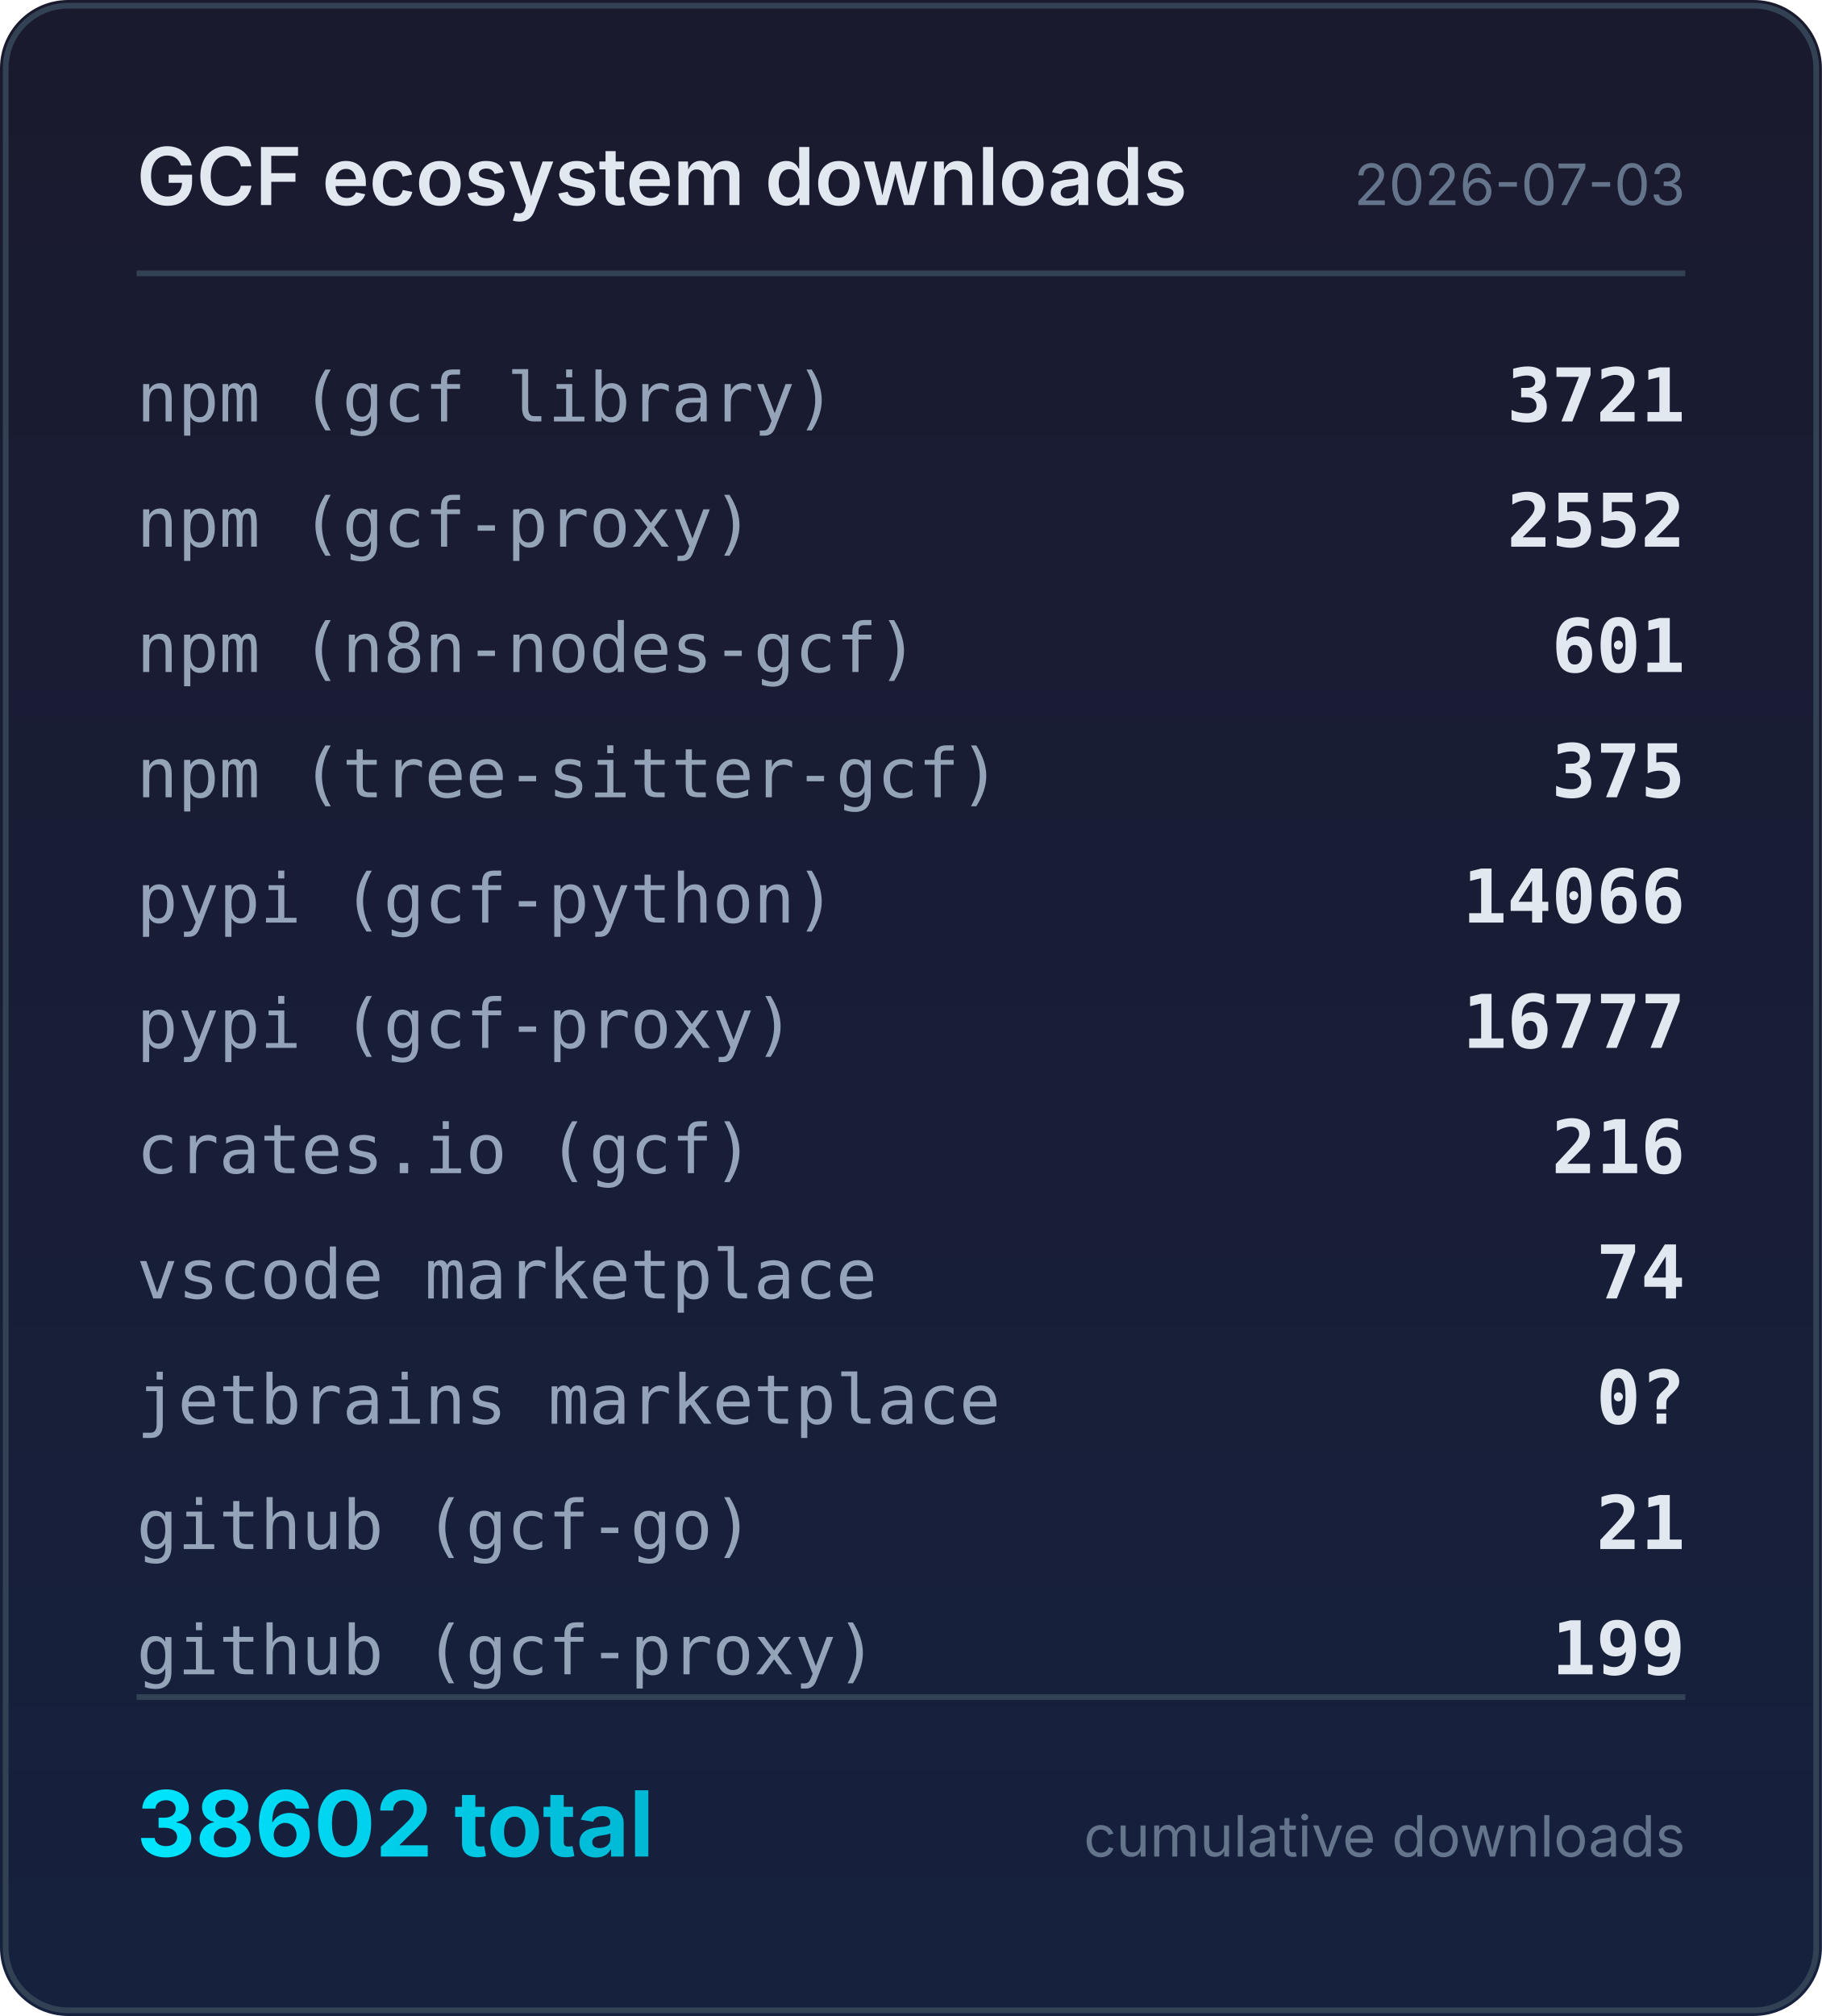
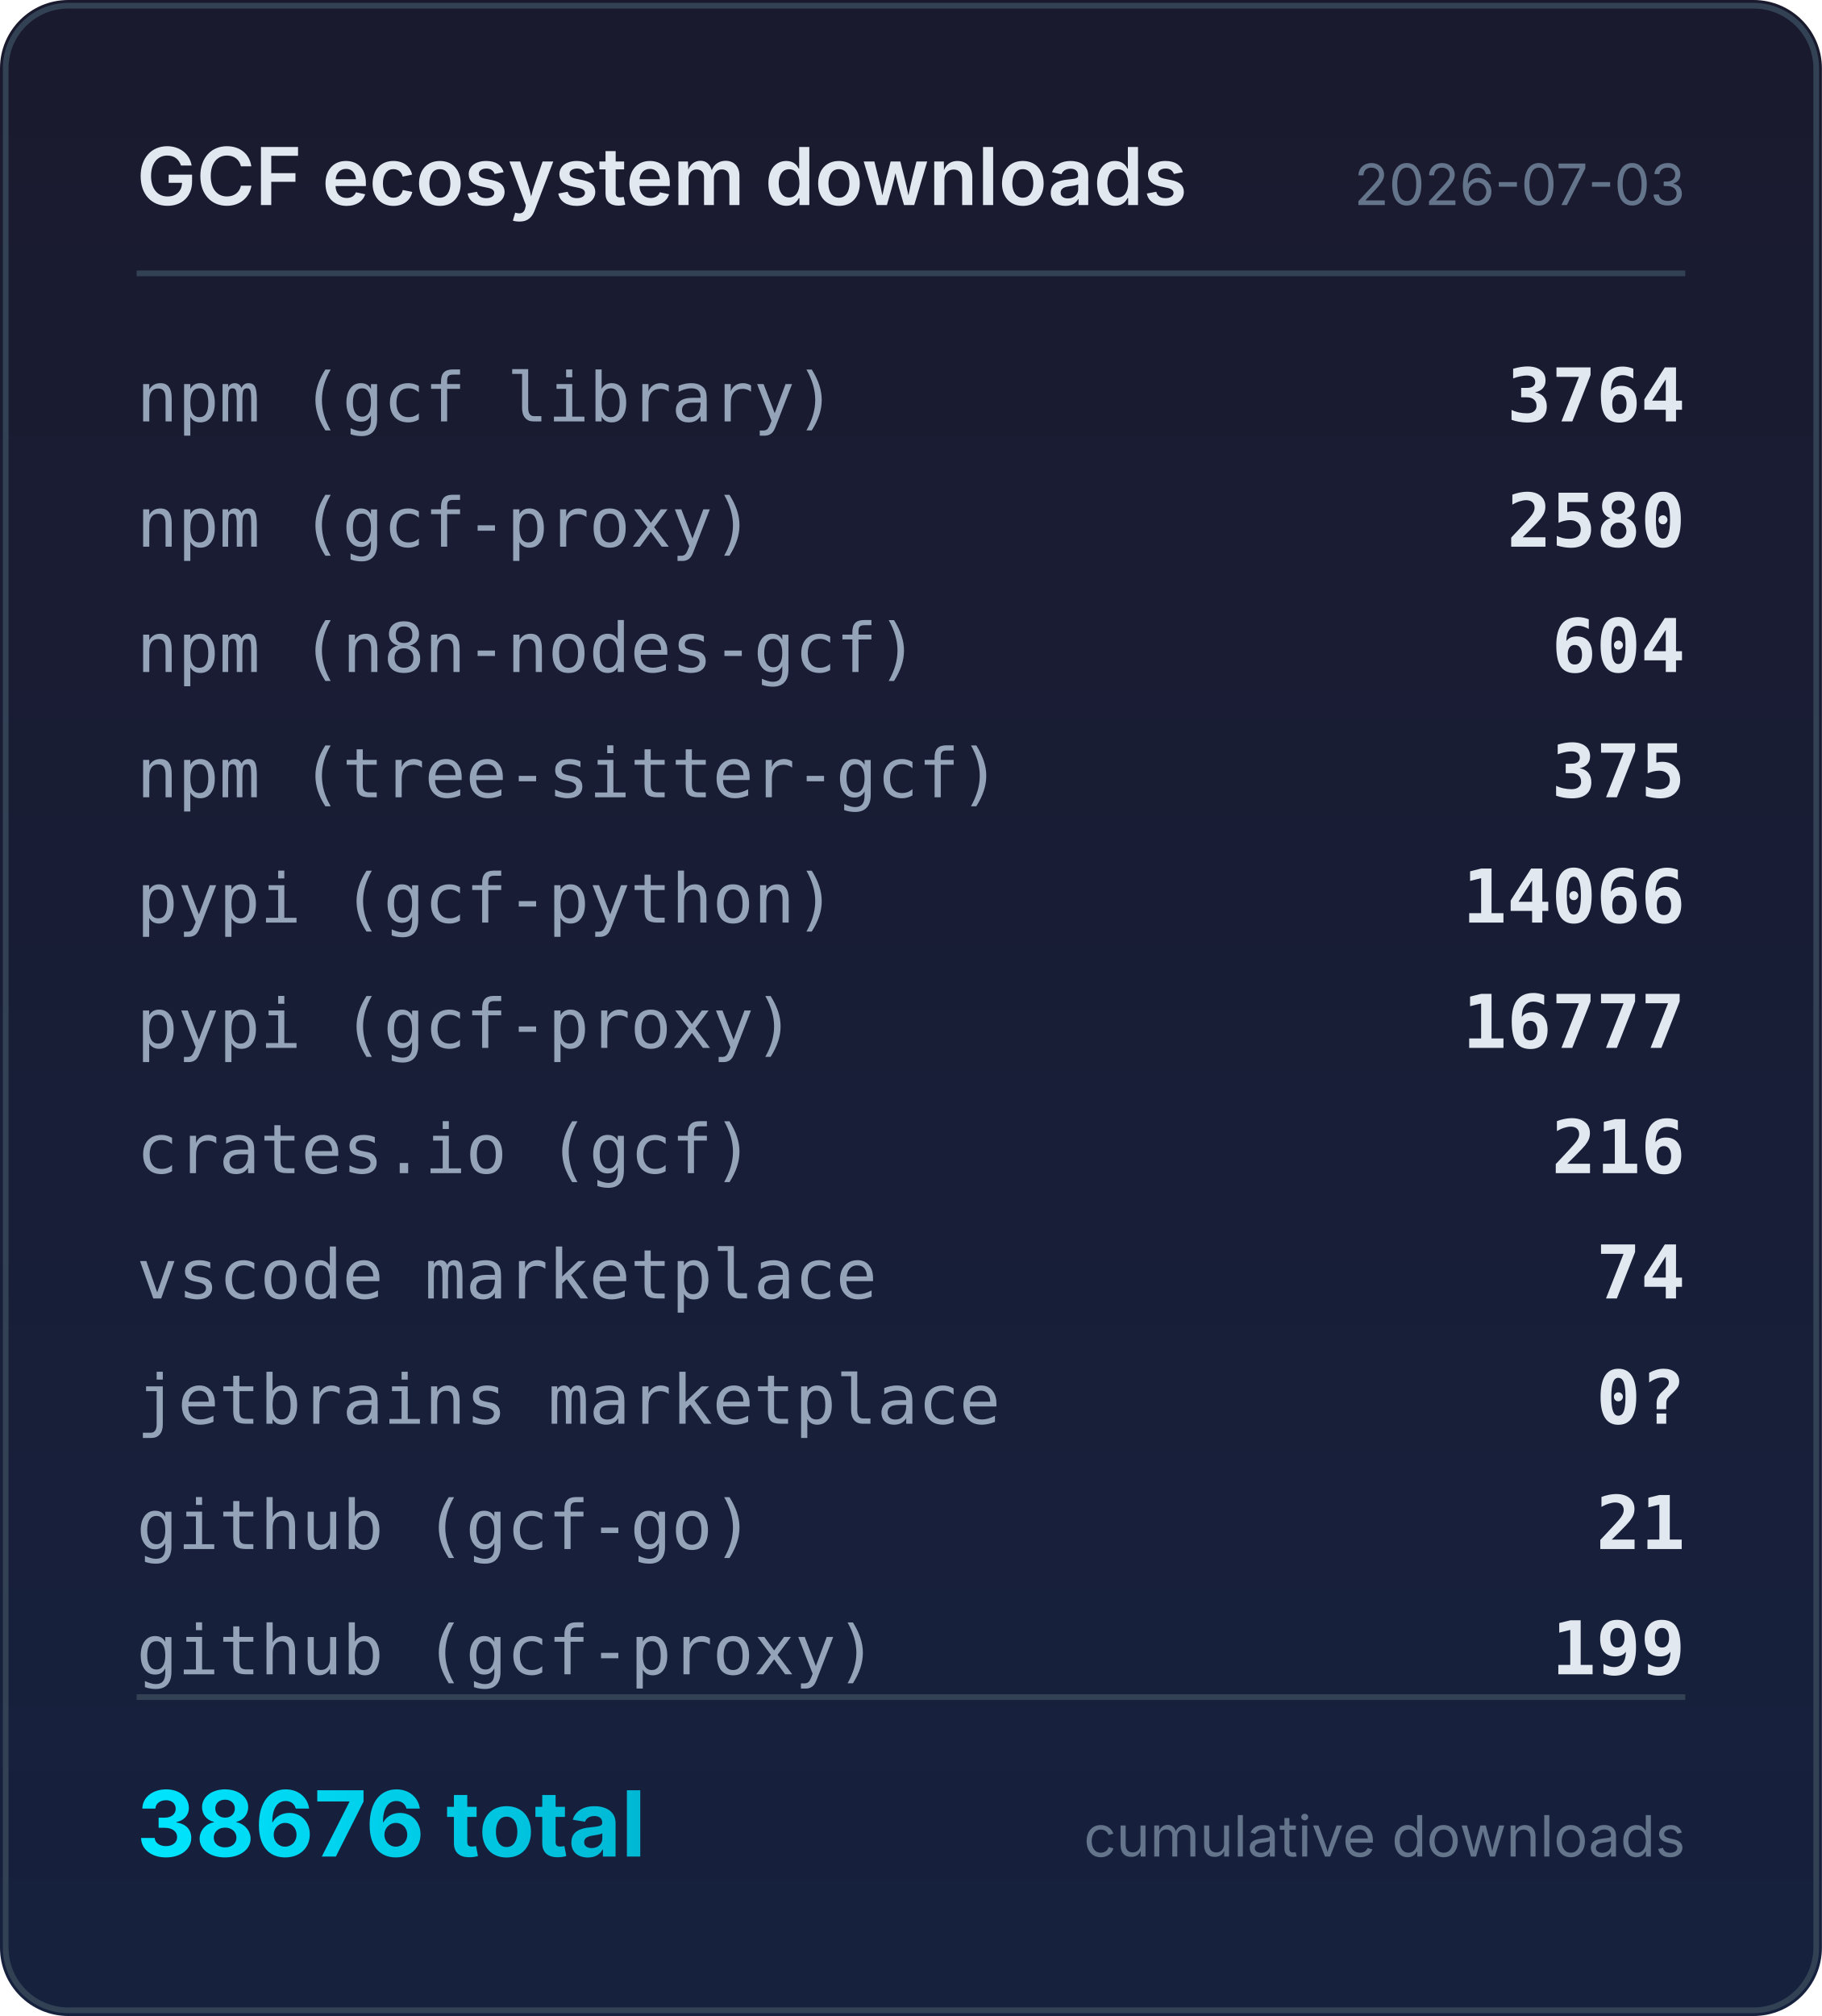
<svg xmlns="http://www.w3.org/2000/svg" width="320" height="354" viewBox="0 0 320 354">
  <defs>
    <linearGradient id="bg" x1="0" y1="0" x2="0" y2="1">
      <stop offset="0%" stop-color="#1a1a2e" />
      <stop offset="100%" stop-color="#16213e" />
    </linearGradient>
    <linearGradient id="accent" x1="0" y1="0" x2="1" y2="0">
      <stop offset="0%" stop-color="#00e5ff" />
      <stop offset="100%" stop-color="#00b8d4" />
    </linearGradient>
  </defs>
  <rect width="320" height="354" rx="12" fill="url(#bg)" />
  <rect x="1" y="1" width="318" height="352" rx="11" fill="none" stroke="#334155" stroke-width="1" />
  <text x="24" y="36" fill="#e2e8f0" font-family="system-ui,-apple-system,sans-serif" font-size="14" font-weight="600">GCF ecosystem downloads</text>
  <text x="296" y="36" fill="#64748b" font-family="system-ui,-apple-system,sans-serif" font-size="10" text-anchor="end">2026-07-03</text>
  <line x1="24" y1="48" x2="296" y2="48" stroke="#334155" stroke-width="1" />
  <text x="24" y="74" fill="#94a3b8" font-family="ui-monospace,monospace" font-size="12">npm (gcf library)</text>
-   <text x="296" y="74" fill="#e2e8f0" font-family="ui-monospace,monospace" font-size="13" font-weight="600" text-anchor="end">3721</text>
+   <text x="296" y="74" fill="#e2e8f0" font-family="ui-monospace,monospace" font-size="13" font-weight="600" text-anchor="end">3764</text>
  <text x="24" y="96" fill="#94a3b8" font-family="ui-monospace,monospace" font-size="12">npm (gcf-proxy)</text>
-   <text x="296" y="96" fill="#e2e8f0" font-family="ui-monospace,monospace" font-size="13" font-weight="600" text-anchor="end">2552</text>
+   <text x="296" y="96" fill="#e2e8f0" font-family="ui-monospace,monospace" font-size="13" font-weight="600" text-anchor="end">2580</text>
  <text x="24" y="118" fill="#94a3b8" font-family="ui-monospace,monospace" font-size="12">npm (n8n-nodes-gcf)</text>
-   <text x="296" y="118" fill="#e2e8f0" font-family="ui-monospace,monospace" font-size="13" font-weight="600" text-anchor="end">601</text>
+   <text x="296" y="118" fill="#e2e8f0" font-family="ui-monospace,monospace" font-size="13" font-weight="600" text-anchor="end">604</text>
  <text x="24" y="140" fill="#94a3b8" font-family="ui-monospace,monospace" font-size="12">npm (tree-sitter-gcf)</text>
  <text x="296" y="140" fill="#e2e8f0" font-family="ui-monospace,monospace" font-size="13" font-weight="600" text-anchor="end">375</text>
  <text x="24" y="162" fill="#94a3b8" font-family="ui-monospace,monospace" font-size="12">pypi (gcf-python)</text>
  <text x="296" y="162" fill="#e2e8f0" font-family="ui-monospace,monospace" font-size="13" font-weight="600" text-anchor="end">14066</text>
  <text x="24" y="184" fill="#94a3b8" font-family="ui-monospace,monospace" font-size="12">pypi (gcf-proxy)</text>
  <text x="296" y="184" fill="#e2e8f0" font-family="ui-monospace,monospace" font-size="13" font-weight="600" text-anchor="end">16777</text>
  <text x="24" y="206" fill="#94a3b8" font-family="ui-monospace,monospace" font-size="12">crates.io (gcf)</text>
  <text x="296" y="206" fill="#e2e8f0" font-family="ui-monospace,monospace" font-size="13" font-weight="600" text-anchor="end">216</text>
  <text x="24" y="228" fill="#94a3b8" font-family="ui-monospace,monospace" font-size="12">vscode marketplace</text>
  <text x="296" y="228" fill="#e2e8f0" font-family="ui-monospace,monospace" font-size="13" font-weight="600" text-anchor="end">74</text>
  <text x="24" y="250" fill="#94a3b8" font-family="ui-monospace,monospace" font-size="12">jetbrains marketplace</text>
  <text x="296" y="250" fill="#e2e8f0" font-family="ui-monospace,monospace" font-size="13" font-weight="600" text-anchor="end">0?</text>
  <text x="24" y="272" fill="#94a3b8" font-family="ui-monospace,monospace" font-size="12">github (gcf-go)</text>
  <text x="296" y="272" fill="#e2e8f0" font-family="ui-monospace,monospace" font-size="13" font-weight="600" text-anchor="end">21</text>
  <text x="24" y="294" fill="#94a3b8" font-family="ui-monospace,monospace" font-size="12">github (gcf-proxy)</text>
  <text x="296" y="294" fill="#e2e8f0" font-family="ui-monospace,monospace" font-size="13" font-weight="600" text-anchor="end">199</text>
  <line x1="24" y1="298" x2="296" y2="298" stroke="#334155" stroke-width="1" />
-   <text x="24" y="326" fill="url(#accent)" font-family="system-ui,-apple-system,sans-serif" font-size="16" font-weight="700">38602 total</text>
+   <text x="24" y="326" fill="url(#accent)" font-family="system-ui,-apple-system,sans-serif" font-size="16" font-weight="700">38676 total</text>
  <text x="296" y="326" fill="#64748b" font-family="system-ui,-apple-system,sans-serif" font-size="10" text-anchor="end">cumulative downloads</text>
</svg>
